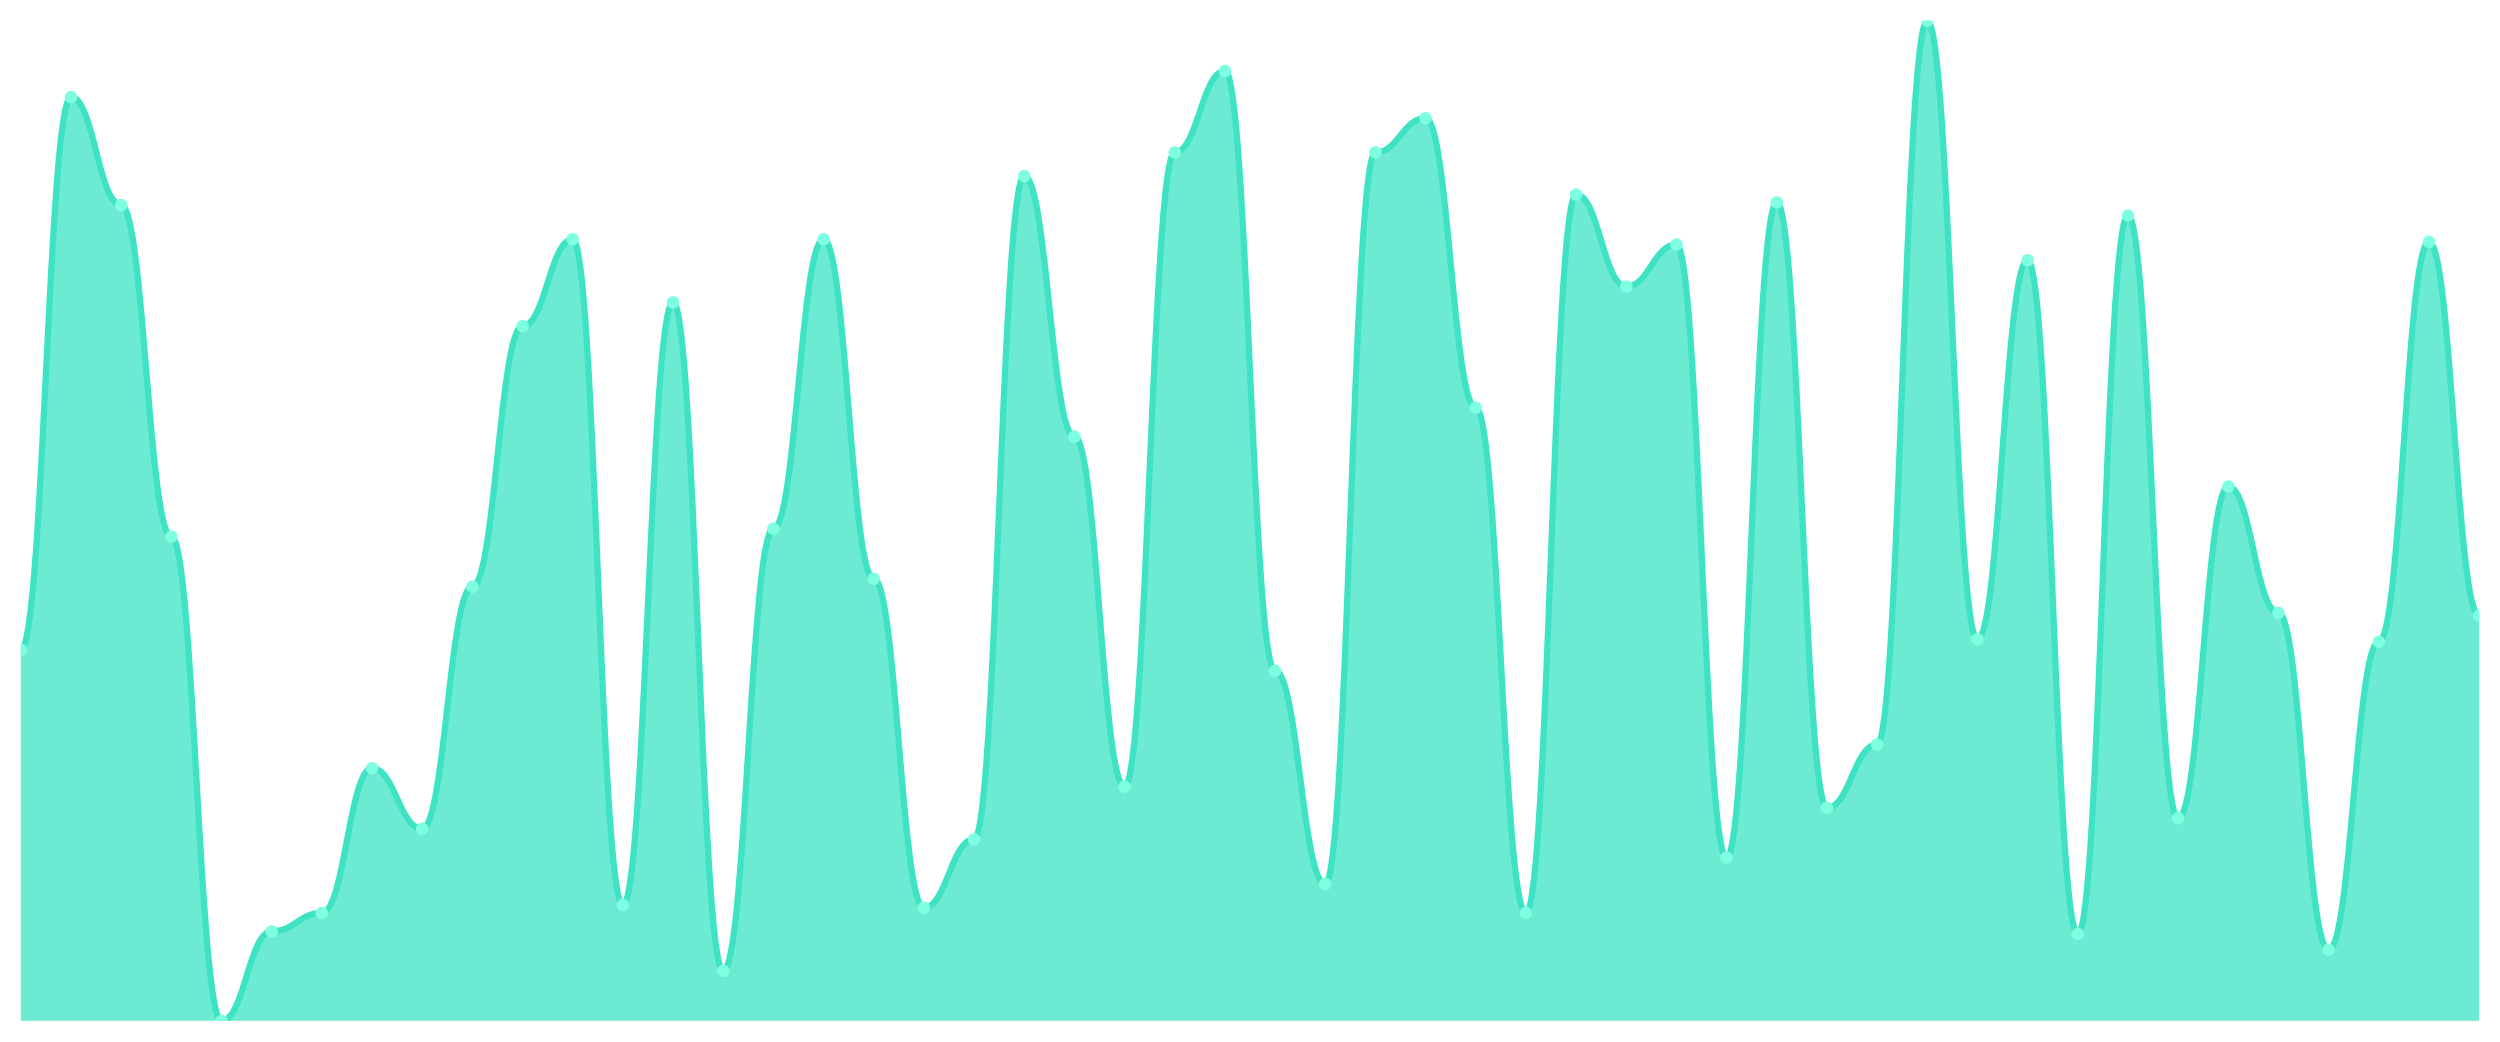
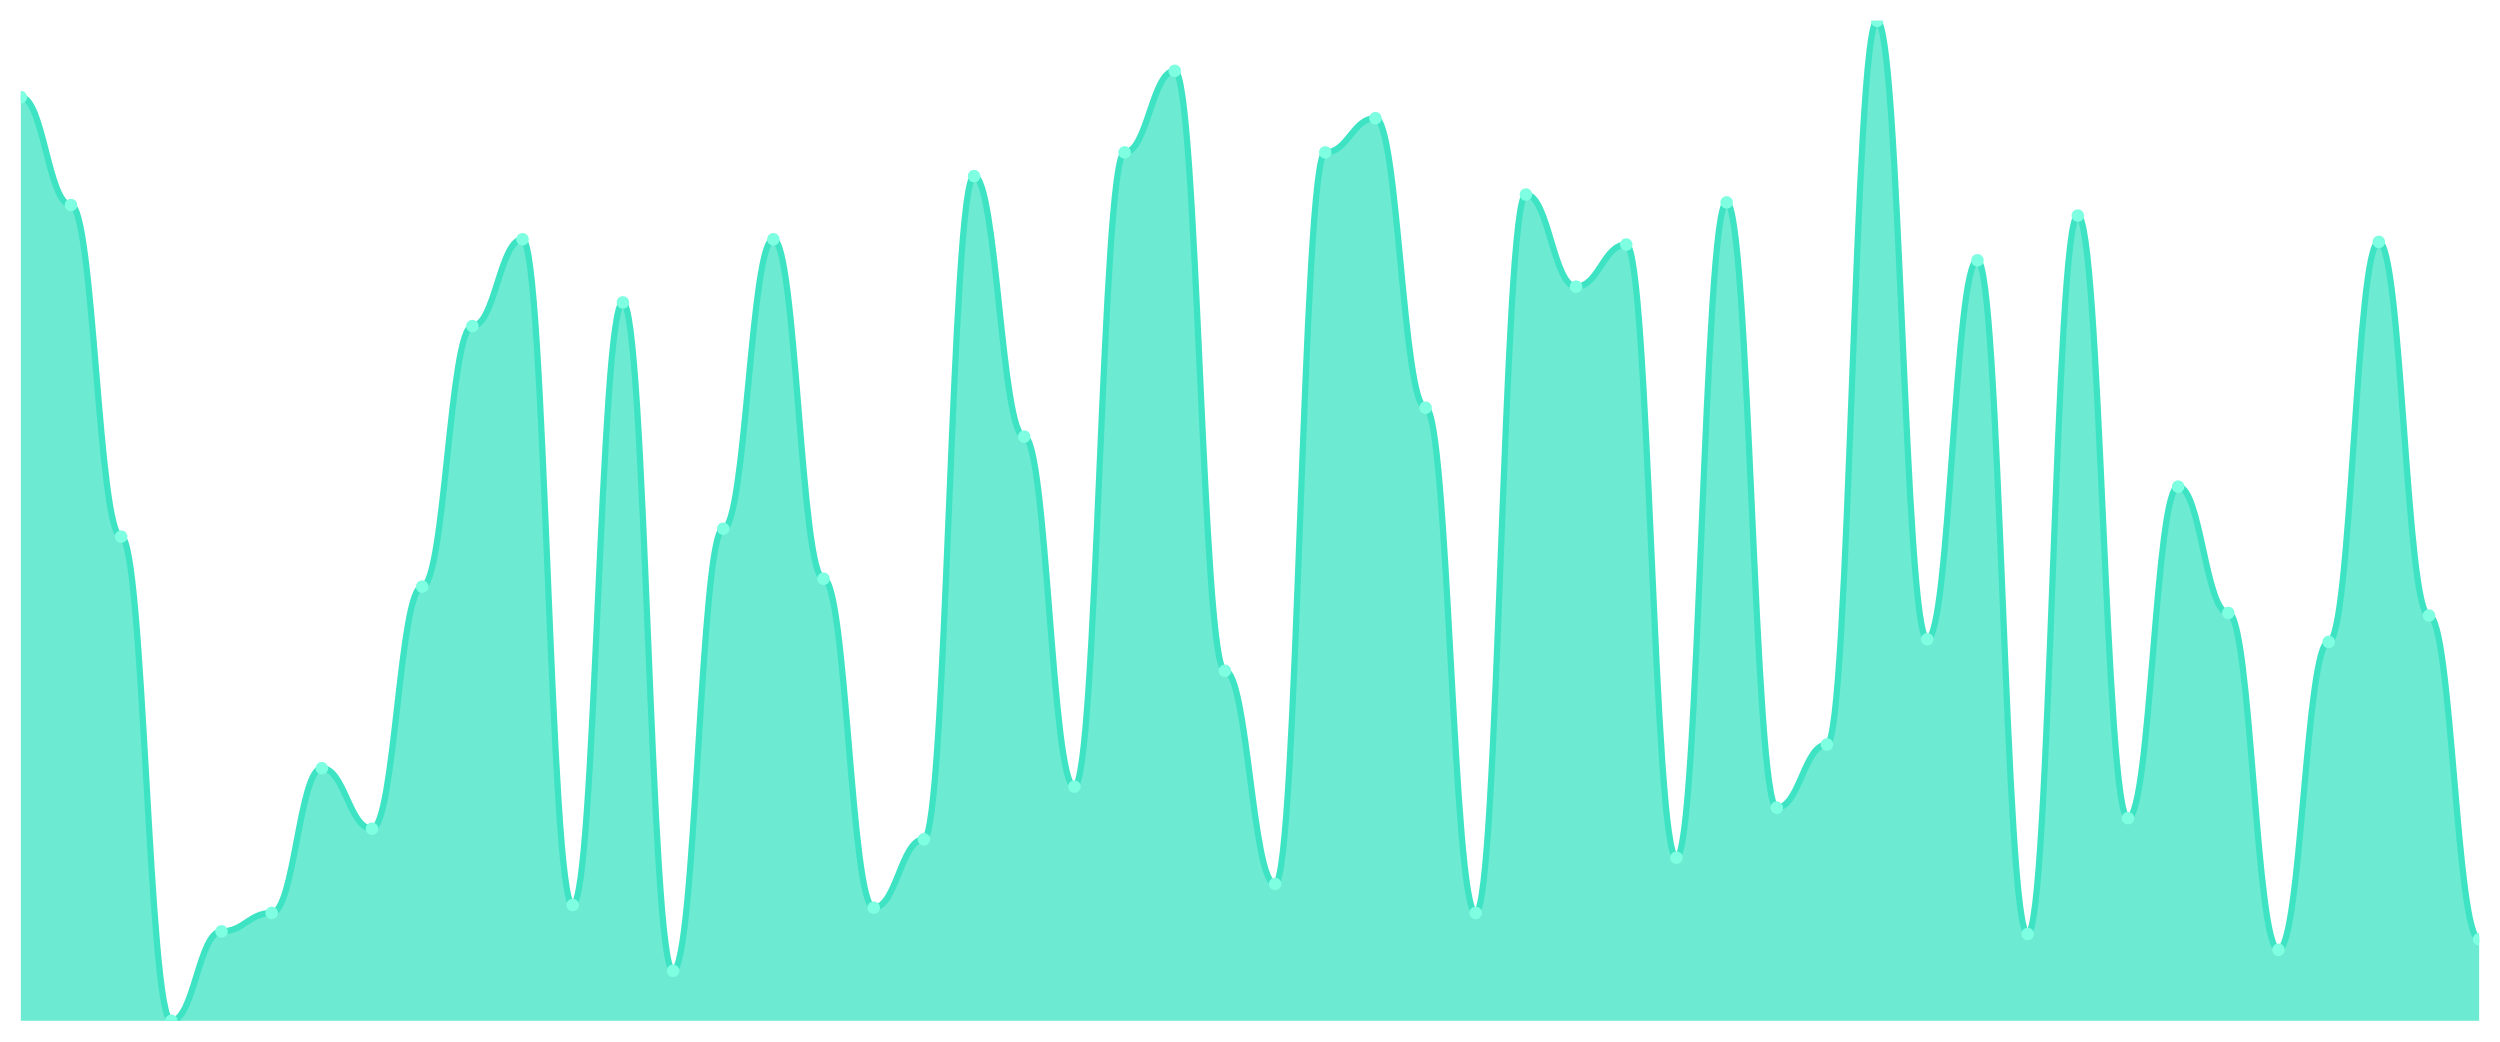
<svg xmlns="http://www.w3.org/2000/svg" viewBox="0 0 1200 500" width="1200" height="500">
  <defs>
    <clipPath id="c">
      <rect x="10" y="10" width="1180" height="480" />
    </clipPath>
  </defs>
  <rect width="1200" height="500" fill="none" />
  <g clip-path="url(#c)">
-     <path d="M 10,490 L 10,311.895 C 20.837,311.895 23.245,46.632 34.082,46.632 C 44.918,46.632 47.327,98.421 58.163,98.421 C 69,98.421 71.408,257.579 82.245,257.579 C 93.082,257.579 95.49,490 106.327,490 C 117.163,490 119.571,447.053 130.408,447.053 C 141.245,447.053 143.653,438.211 154.49,438.211 C 165.327,438.211 167.735,368.737 178.571,368.737 C 189.408,368.737 191.816,397.789 202.653,397.789 C 213.49,397.789 215.898,281.579 226.735,281.579 C 237.571,281.579 239.98,156.526 250.816,156.526 C 261.653,156.526 264.061,114.842 274.898,114.842 C 285.735,114.842 288.143,434.421 298.98,434.421 C 309.816,434.421 312.224,145.158 323.061,145.158 C 333.898,145.158 336.306,466 347.143,466 C 357.98,466 360.388,253.789 371.224,253.789 C 382.061,253.789 384.469,114.842 395.306,114.842 C 406.143,114.842 408.551,277.789 419.388,277.789 C 430.224,277.789 432.633,435.684 443.469,435.684 C 454.306,435.684 456.714,402.842 467.551,402.842 C 478.388,402.842 480.796,84.526 491.633,84.526 C 502.469,84.526 504.878,209.579 515.714,209.579 C 526.551,209.579 528.959,377.579 539.796,377.579 C 550.633,377.579 553.041,73.158 563.878,73.158 C 574.714,73.158 577.122,34 587.959,34 C 598.796,34 601.204,322 612.041,322 C 622.878,322 625.286,424.316 636.122,424.316 C 646.959,424.316 649.367,73.158 660.204,73.158 C 671.041,73.158 673.449,56.737 684.286,56.737 C 695.122,56.737 697.531,195.684 708.367,195.684 C 719.204,195.684 721.612,438.211 732.449,438.211 C 743.286,438.211 745.694,93.368 756.531,93.368 C 767.367,93.368 769.776,137.579 780.612,137.579 C 791.449,137.579 793.857,117.368 804.694,117.368 C 815.531,117.368 817.939,411.684 828.776,411.684 C 839.612,411.684 842.02,97.158 852.857,97.158 C 863.694,97.158 866.102,387.684 876.939,387.684 C 887.776,387.684 890.184,357.368 901.02,357.368 C 911.857,357.368 914.265,10 925.102,10 C 935.939,10 938.347,306.842 949.184,306.842 C 960.02,306.842 962.429,124.947 973.265,124.947 C 984.102,124.947 986.51,448.316 997.347,448.316 C 1008.184,448.316 1010.592,103.474 1021.429,103.474 C 1032.265,103.474 1034.673,392.737 1045.51,392.737 C 1056.347,392.737 1058.755,233.579 1069.592,233.579 C 1080.429,233.579 1082.837,294.211 1093.673,294.211 C 1104.51,294.211 1106.918,455.895 1117.755,455.895 C 1128.592,455.895 1131,308.105 1141.837,308.105 C 1152.673,308.105 1155.082,116.105 1165.918,116.105 C 1176.755,116.105 1179.163,295.474 1190,295.474 L 1190,490 Z" fill="rgba(61,227,195,0.75)" />
-     <path d="M 10,311.895 C 20.837,311.895 23.245,46.632 34.082,46.632 C 44.918,46.632 47.327,98.421 58.163,98.421 C 69,98.421 71.408,257.579 82.245,257.579 C 93.082,257.579 95.49,490 106.327,490 C 117.163,490 119.571,447.053 130.408,447.053 C 141.245,447.053 143.653,438.211 154.49,438.211 C 165.327,438.211 167.735,368.737 178.571,368.737 C 189.408,368.737 191.816,397.789 202.653,397.789 C 213.49,397.789 215.898,281.579 226.735,281.579 C 237.571,281.579 239.98,156.526 250.816,156.526 C 261.653,156.526 264.061,114.842 274.898,114.842 C 285.735,114.842 288.143,434.421 298.98,434.421 C 309.816,434.421 312.224,145.158 323.061,145.158 C 333.898,145.158 336.306,466 347.143,466 C 357.98,466 360.388,253.789 371.224,253.789 C 382.061,253.789 384.469,114.842 395.306,114.842 C 406.143,114.842 408.551,277.789 419.388,277.789 C 430.224,277.789 432.633,435.684 443.469,435.684 C 454.306,435.684 456.714,402.842 467.551,402.842 C 478.388,402.842 480.796,84.526 491.633,84.526 C 502.469,84.526 504.878,209.579 515.714,209.579 C 526.551,209.579 528.959,377.579 539.796,377.579 C 550.633,377.579 553.041,73.158 563.878,73.158 C 574.714,73.158 577.122,34 587.959,34 C 598.796,34 601.204,322 612.041,322 C 622.878,322 625.286,424.316 636.122,424.316 C 646.959,424.316 649.367,73.158 660.204,73.158 C 671.041,73.158 673.449,56.737 684.286,56.737 C 695.122,56.737 697.531,195.684 708.367,195.684 C 719.204,195.684 721.612,438.211 732.449,438.211 C 743.286,438.211 745.694,93.368 756.531,93.368 C 767.367,93.368 769.776,137.579 780.612,137.579 C 791.449,137.579 793.857,117.368 804.694,117.368 C 815.531,117.368 817.939,411.684 828.776,411.684 C 839.612,411.684 842.02,97.158 852.857,97.158 C 863.694,97.158 866.102,387.684 876.939,387.684 C 887.776,387.684 890.184,357.368 901.02,357.368 C 911.857,357.368 914.265,10 925.102,10 C 935.939,10 938.347,306.842 949.184,306.842 C 960.02,306.842 962.429,124.947 973.265,124.947 C 984.102,124.947 986.51,448.316 997.347,448.316 C 1008.184,448.316 1010.592,103.474 1021.429,103.474 C 1032.265,103.474 1034.673,392.737 1045.51,392.737 C 1056.347,392.737 1058.755,233.579 1069.592,233.579 C 1080.429,233.579 1082.837,294.211 1093.673,294.211 C 1104.51,294.211 1106.918,455.895 1117.755,455.895 C 1128.592,455.895 1131,308.105 1141.837,308.105 C 1152.673,308.105 1155.082,116.105 1165.918,116.105 C 1176.755,116.105 1179.163,295.474 1190,295.474" fill="none" stroke="#3de3c3" stroke-width="3" stroke-linecap="round" stroke-linejoin="round" />
-     <circle cx="10" cy="311.895" r="3" fill="#7fffe1" />
-     <circle cx="34.082" cy="46.632" r="3" fill="#7fffe1" />
-     <circle cx="58.163" cy="98.421" r="3" fill="#7fffe1" />
-     <circle cx="82.245" cy="257.579" r="3" fill="#7fffe1" />
-     <circle cx="106.327" cy="490" r="3" fill="#7fffe1" />
-     <circle cx="130.408" cy="447.053" r="3" fill="#7fffe1" />
-     <circle cx="154.49" cy="438.211" r="3" fill="#7fffe1" />
-     <circle cx="178.571" cy="368.737" r="3" fill="#7fffe1" />
-     <circle cx="202.653" cy="397.789" r="3" fill="#7fffe1" />
-     <circle cx="226.735" cy="281.579" r="3" fill="#7fffe1" />
-     <circle cx="250.816" cy="156.526" r="3" fill="#7fffe1" />
-     <circle cx="274.898" cy="114.842" r="3" fill="#7fffe1" />
-     <circle cx="298.98" cy="434.421" r="3" fill="#7fffe1" />
-     <circle cx="323.061" cy="145.158" r="3" fill="#7fffe1" />
-     <circle cx="347.143" cy="466" r="3" fill="#7fffe1" />
-     <circle cx="371.224" cy="253.789" r="3" fill="#7fffe1" />
-     <circle cx="395.306" cy="114.842" r="3" fill="#7fffe1" />
-     <circle cx="419.388" cy="277.789" r="3" fill="#7fffe1" />
-     <circle cx="443.469" cy="435.684" r="3" fill="#7fffe1" />
-     <circle cx="467.551" cy="402.842" r="3" fill="#7fffe1" />
-     <circle cx="491.633" cy="84.526" r="3" fill="#7fffe1" />
-     <circle cx="515.714" cy="209.579" r="3" fill="#7fffe1" />
-     <circle cx="539.796" cy="377.579" r="3" fill="#7fffe1" />
-     <circle cx="563.878" cy="73.158" r="3" fill="#7fffe1" />
-     <circle cx="587.959" cy="34" r="3" fill="#7fffe1" />
-     <circle cx="612.041" cy="322" r="3" fill="#7fffe1" />
-     <circle cx="636.122" cy="424.316" r="3" fill="#7fffe1" />
-     <circle cx="660.204" cy="73.158" r="3" fill="#7fffe1" />
-     <circle cx="684.286" cy="56.737" r="3" fill="#7fffe1" />
-     <circle cx="708.367" cy="195.684" r="3" fill="#7fffe1" />
-     <circle cx="732.449" cy="438.211" r="3" fill="#7fffe1" />
-     <circle cx="756.531" cy="93.368" r="3" fill="#7fffe1" />
-     <circle cx="780.612" cy="137.579" r="3" fill="#7fffe1" />
-     <circle cx="804.694" cy="117.368" r="3" fill="#7fffe1" />
-     <circle cx="828.776" cy="411.684" r="3" fill="#7fffe1" />
-     <circle cx="852.857" cy="97.158" r="3" fill="#7fffe1" />
-     <circle cx="876.939" cy="387.684" r="3" fill="#7fffe1" />
-     <circle cx="901.02" cy="357.368" r="3" fill="#7fffe1" />
-     <circle cx="925.102" cy="10" r="3" fill="#7fffe1" />
-     <circle cx="949.184" cy="306.842" r="3" fill="#7fffe1" />
-     <circle cx="973.265" cy="124.947" r="3" fill="#7fffe1" />
-     <circle cx="997.347" cy="448.316" r="3" fill="#7fffe1" />
-     <circle cx="1021.429" cy="103.474" r="3" fill="#7fffe1" />
-     <circle cx="1045.51" cy="392.737" r="3" fill="#7fffe1" />
-     <circle cx="1069.592" cy="233.579" r="3" fill="#7fffe1" />
-     <circle cx="1093.673" cy="294.211" r="3" fill="#7fffe1" />
-     <circle cx="1117.755" cy="455.895" r="3" fill="#7fffe1" />
-     <circle cx="1141.837" cy="308.105" r="3" fill="#7fffe1" />
-     <circle cx="1165.918" cy="116.105" r="3" fill="#7fffe1" />
-     <circle cx="1190" cy="295.474" r="3" fill="#7fffe1" />
+     <path d="M 10,490 L 10,46.632 C 20.837,46.632 23.245,98.421 34.082,98.421 C 44.918,98.421 47.327,257.579 58.163,257.579 C 69,257.579 71.408,490 82.245,490 C 93.082,490 95.49,447.053 106.327,447.053 C 117.163,447.053 119.571,438.211 130.408,438.211 C 141.245,438.211 143.653,368.737 154.49,368.737 C 165.327,368.737 167.735,397.789 178.571,397.789 C 189.408,397.789 191.816,281.579 202.653,281.579 C 213.49,281.579 215.898,156.526 226.735,156.526 C 237.571,156.526 239.98,114.842 250.816,114.842 C 261.653,114.842 264.061,434.421 274.898,434.421 C 285.735,434.421 288.143,145.158 298.98,145.158 C 309.816,145.158 312.224,466 323.061,466 C 333.898,466 336.306,253.789 347.143,253.789 C 357.98,253.789 360.388,114.842 371.224,114.842 C 382.061,114.842 384.469,277.789 395.306,277.789 C 406.143,277.789 408.551,435.684 419.388,435.684 C 430.224,435.684 432.633,402.842 443.469,402.842 C 454.306,402.842 456.714,84.526 467.551,84.526 C 478.388,84.526 480.796,209.579 491.633,209.579 C 502.469,209.579 504.878,377.579 515.714,377.579 C 526.551,377.579 528.959,73.158 539.796,73.158 C 550.633,73.158 553.041,34 563.878,34 C 574.714,34 577.122,322 587.959,322 C 598.796,322 601.204,424.316 612.041,424.316 C 622.878,424.316 625.286,73.158 636.122,73.158 C 646.959,73.158 649.367,56.737 660.204,56.737 C 671.041,56.737 673.449,195.684 684.286,195.684 C 695.122,195.684 697.531,438.211 708.367,438.211 C 719.204,438.211 721.612,93.368 732.449,93.368 C 743.286,93.368 745.694,137.579 756.531,137.579 C 767.367,137.579 769.776,117.368 780.612,117.368 C 791.449,117.368 793.857,411.684 804.694,411.684 C 815.531,411.684 817.939,97.158 828.776,97.158 C 839.612,97.158 842.02,387.684 852.857,387.684 C 863.694,387.684 866.102,357.368 876.939,357.368 C 887.776,357.368 890.184,10 901.02,10 C 911.857,10 914.265,306.842 925.102,306.842 C 935.939,306.842 938.347,124.947 949.184,124.947 C 960.02,124.947 962.429,448.316 973.265,448.316 C 984.102,448.316 986.51,103.474 997.347,103.474 C 1008.184,103.474 1010.592,392.737 1021.429,392.737 C 1032.265,392.737 1034.673,233.579 1045.51,233.579 C 1056.347,233.579 1058.755,294.211 1069.592,294.211 C 1080.429,294.211 1082.837,455.895 1093.673,455.895 C 1104.51,455.895 1106.918,308.105 1117.755,308.105 C 1128.592,308.105 1131,116.105 1141.837,116.105 C 1152.673,116.105 1155.082,295.474 1165.918,295.474 C 1176.755,295.474 1179.163,450.842 1190,450.842 L 1190,490 Z" fill="rgba(61,227,195,0.75)" />
+     <path d="M 10,46.632 C 20.837,46.632 23.245,98.421 34.082,98.421 C 44.918,98.421 47.327,257.579 58.163,257.579 C 69,257.579 71.408,490 82.245,490 C 93.082,490 95.49,447.053 106.327,447.053 C 117.163,447.053 119.571,438.211 130.408,438.211 C 141.245,438.211 143.653,368.737 154.49,368.737 C 165.327,368.737 167.735,397.789 178.571,397.789 C 189.408,397.789 191.816,281.579 202.653,281.579 C 213.49,281.579 215.898,156.526 226.735,156.526 C 237.571,156.526 239.98,114.842 250.816,114.842 C 261.653,114.842 264.061,434.421 274.898,434.421 C 285.735,434.421 288.143,145.158 298.98,145.158 C 309.816,145.158 312.224,466 323.061,466 C 333.898,466 336.306,253.789 347.143,253.789 C 357.98,253.789 360.388,114.842 371.224,114.842 C 382.061,114.842 384.469,277.789 395.306,277.789 C 406.143,277.789 408.551,435.684 419.388,435.684 C 430.224,435.684 432.633,402.842 443.469,402.842 C 454.306,402.842 456.714,84.526 467.551,84.526 C 478.388,84.526 480.796,209.579 491.633,209.579 C 502.469,209.579 504.878,377.579 515.714,377.579 C 526.551,377.579 528.959,73.158 539.796,73.158 C 550.633,73.158 553.041,34 563.878,34 C 574.714,34 577.122,322 587.959,322 C 598.796,322 601.204,424.316 612.041,424.316 C 622.878,424.316 625.286,73.158 636.122,73.158 C 646.959,73.158 649.367,56.737 660.204,56.737 C 671.041,56.737 673.449,195.684 684.286,195.684 C 695.122,195.684 697.531,438.211 708.367,438.211 C 719.204,438.211 721.612,93.368 732.449,93.368 C 743.286,93.368 745.694,137.579 756.531,137.579 C 767.367,137.579 769.776,117.368 780.612,117.368 C 791.449,117.368 793.857,411.684 804.694,411.684 C 815.531,411.684 817.939,97.158 828.776,97.158 C 839.612,97.158 842.02,387.684 852.857,387.684 C 863.694,387.684 866.102,357.368 876.939,357.368 C 887.776,357.368 890.184,10 901.02,10 C 911.857,10 914.265,306.842 925.102,306.842 C 935.939,306.842 938.347,124.947 949.184,124.947 C 960.02,124.947 962.429,448.316 973.265,448.316 C 984.102,448.316 986.51,103.474 997.347,103.474 C 1008.184,103.474 1010.592,392.737 1021.429,392.737 C 1032.265,392.737 1034.673,233.579 1045.51,233.579 C 1056.347,233.579 1058.755,294.211 1069.592,294.211 C 1080.429,294.211 1082.837,455.895 1093.673,455.895 C 1104.51,455.895 1106.918,308.105 1117.755,308.105 C 1128.592,308.105 1131,116.105 1141.837,116.105 C 1152.673,116.105 1155.082,295.474 1165.918,295.474 C 1176.755,295.474 1179.163,450.842 1190,450.842" fill="none" stroke="#3de3c3" stroke-width="3" stroke-linecap="round" stroke-linejoin="round" />
+     <circle cx="10" cy="46.632" r="3" fill="#7fffe1" />
+     <circle cx="34.082" cy="98.421" r="3" fill="#7fffe1" />
+     <circle cx="58.163" cy="257.579" r="3" fill="#7fffe1" />
+     <circle cx="82.245" cy="490" r="3" fill="#7fffe1" />
+     <circle cx="106.327" cy="447.053" r="3" fill="#7fffe1" />
+     <circle cx="130.408" cy="438.211" r="3" fill="#7fffe1" />
+     <circle cx="154.49" cy="368.737" r="3" fill="#7fffe1" />
+     <circle cx="178.571" cy="397.789" r="3" fill="#7fffe1" />
+     <circle cx="202.653" cy="281.579" r="3" fill="#7fffe1" />
+     <circle cx="226.735" cy="156.526" r="3" fill="#7fffe1" />
+     <circle cx="250.816" cy="114.842" r="3" fill="#7fffe1" />
+     <circle cx="274.898" cy="434.421" r="3" fill="#7fffe1" />
+     <circle cx="298.98" cy="145.158" r="3" fill="#7fffe1" />
+     <circle cx="323.061" cy="466" r="3" fill="#7fffe1" />
+     <circle cx="347.143" cy="253.789" r="3" fill="#7fffe1" />
+     <circle cx="371.224" cy="114.842" r="3" fill="#7fffe1" />
+     <circle cx="395.306" cy="277.789" r="3" fill="#7fffe1" />
+     <circle cx="419.388" cy="435.684" r="3" fill="#7fffe1" />
+     <circle cx="443.469" cy="402.842" r="3" fill="#7fffe1" />
+     <circle cx="467.551" cy="84.526" r="3" fill="#7fffe1" />
+     <circle cx="491.633" cy="209.579" r="3" fill="#7fffe1" />
+     <circle cx="515.714" cy="377.579" r="3" fill="#7fffe1" />
+     <circle cx="539.796" cy="73.158" r="3" fill="#7fffe1" />
+     <circle cx="563.878" cy="34" r="3" fill="#7fffe1" />
+     <circle cx="587.959" cy="322" r="3" fill="#7fffe1" />
+     <circle cx="612.041" cy="424.316" r="3" fill="#7fffe1" />
+     <circle cx="636.122" cy="73.158" r="3" fill="#7fffe1" />
+     <circle cx="660.204" cy="56.737" r="3" fill="#7fffe1" />
+     <circle cx="684.286" cy="195.684" r="3" fill="#7fffe1" />
+     <circle cx="708.367" cy="438.211" r="3" fill="#7fffe1" />
+     <circle cx="732.449" cy="93.368" r="3" fill="#7fffe1" />
+     <circle cx="756.531" cy="137.579" r="3" fill="#7fffe1" />
+     <circle cx="780.612" cy="117.368" r="3" fill="#7fffe1" />
+     <circle cx="804.694" cy="411.684" r="3" fill="#7fffe1" />
+     <circle cx="828.776" cy="97.158" r="3" fill="#7fffe1" />
+     <circle cx="852.857" cy="387.684" r="3" fill="#7fffe1" />
+     <circle cx="876.939" cy="357.368" r="3" fill="#7fffe1" />
+     <circle cx="901.02" cy="10" r="3" fill="#7fffe1" />
+     <circle cx="925.102" cy="306.842" r="3" fill="#7fffe1" />
+     <circle cx="949.184" cy="124.947" r="3" fill="#7fffe1" />
+     <circle cx="973.265" cy="448.316" r="3" fill="#7fffe1" />
+     <circle cx="997.347" cy="103.474" r="3" fill="#7fffe1" />
+     <circle cx="1021.429" cy="392.737" r="3" fill="#7fffe1" />
+     <circle cx="1045.51" cy="233.579" r="3" fill="#7fffe1" />
+     <circle cx="1069.592" cy="294.211" r="3" fill="#7fffe1" />
+     <circle cx="1093.673" cy="455.895" r="3" fill="#7fffe1" />
+     <circle cx="1117.755" cy="308.105" r="3" fill="#7fffe1" />
+     <circle cx="1141.837" cy="116.105" r="3" fill="#7fffe1" />
+     <circle cx="1165.918" cy="295.474" r="3" fill="#7fffe1" />
+     <circle cx="1190" cy="450.842" r="3" fill="#7fffe1" />
  </g>
</svg>
